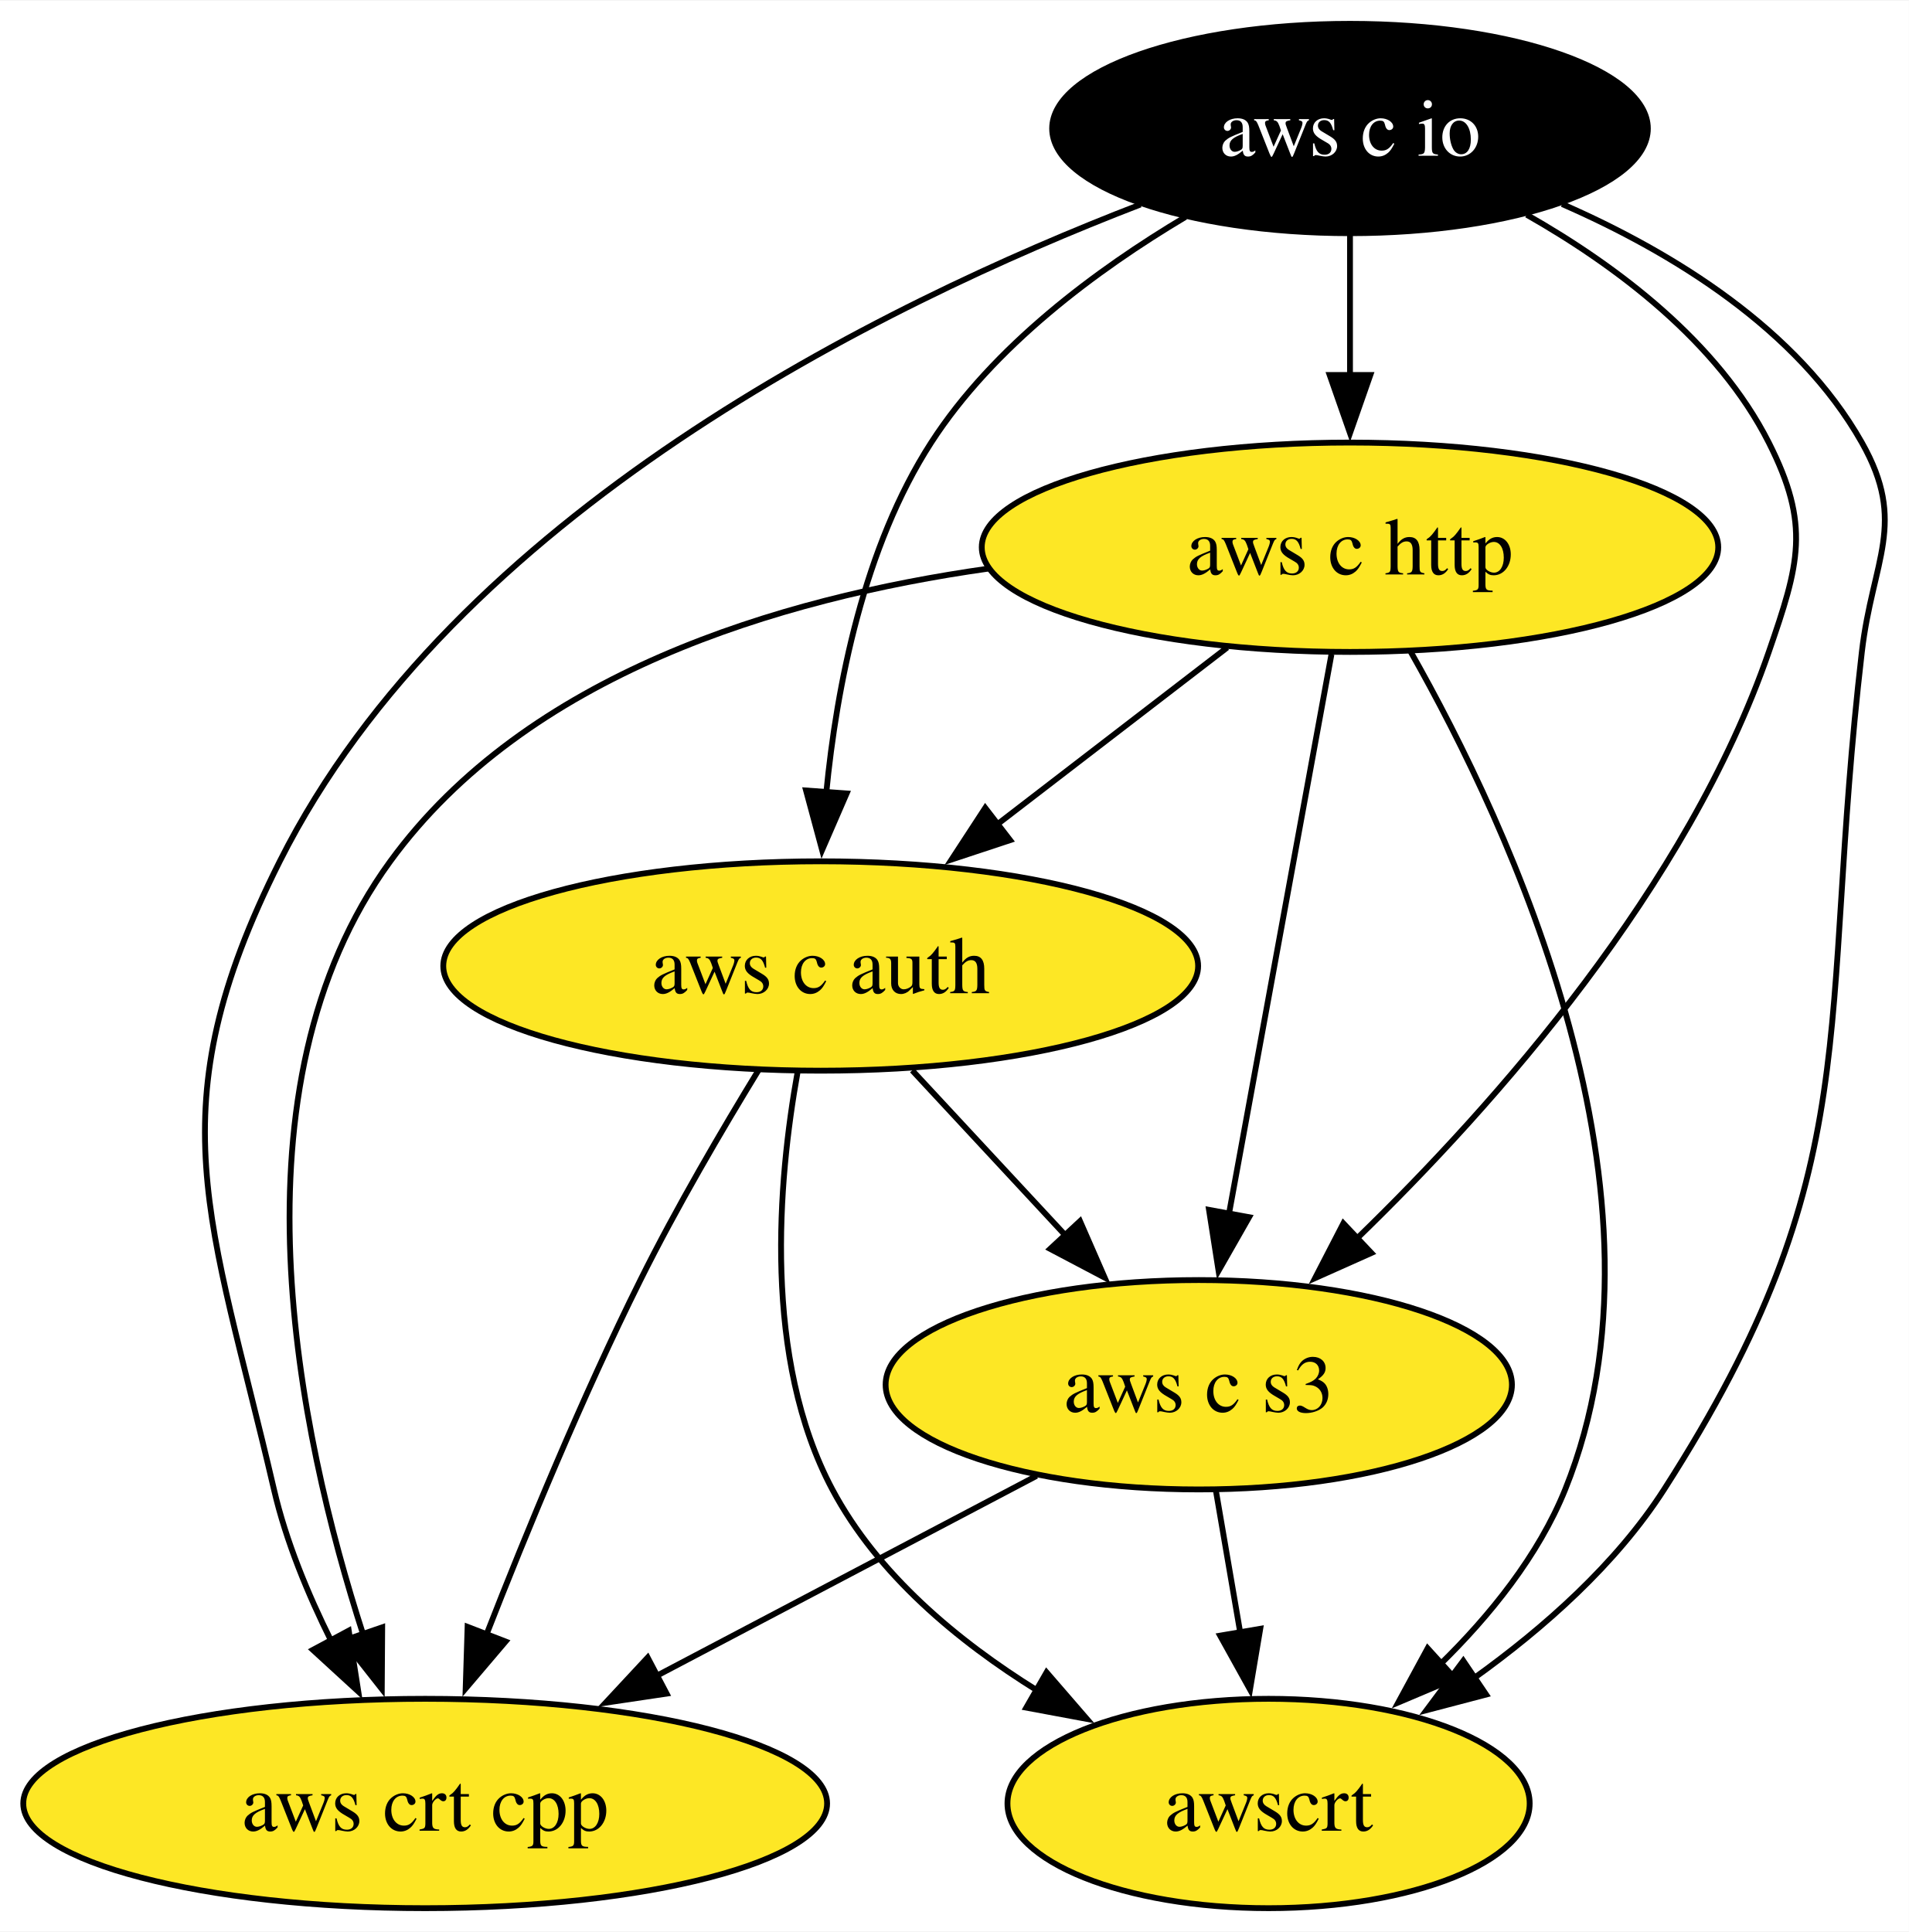
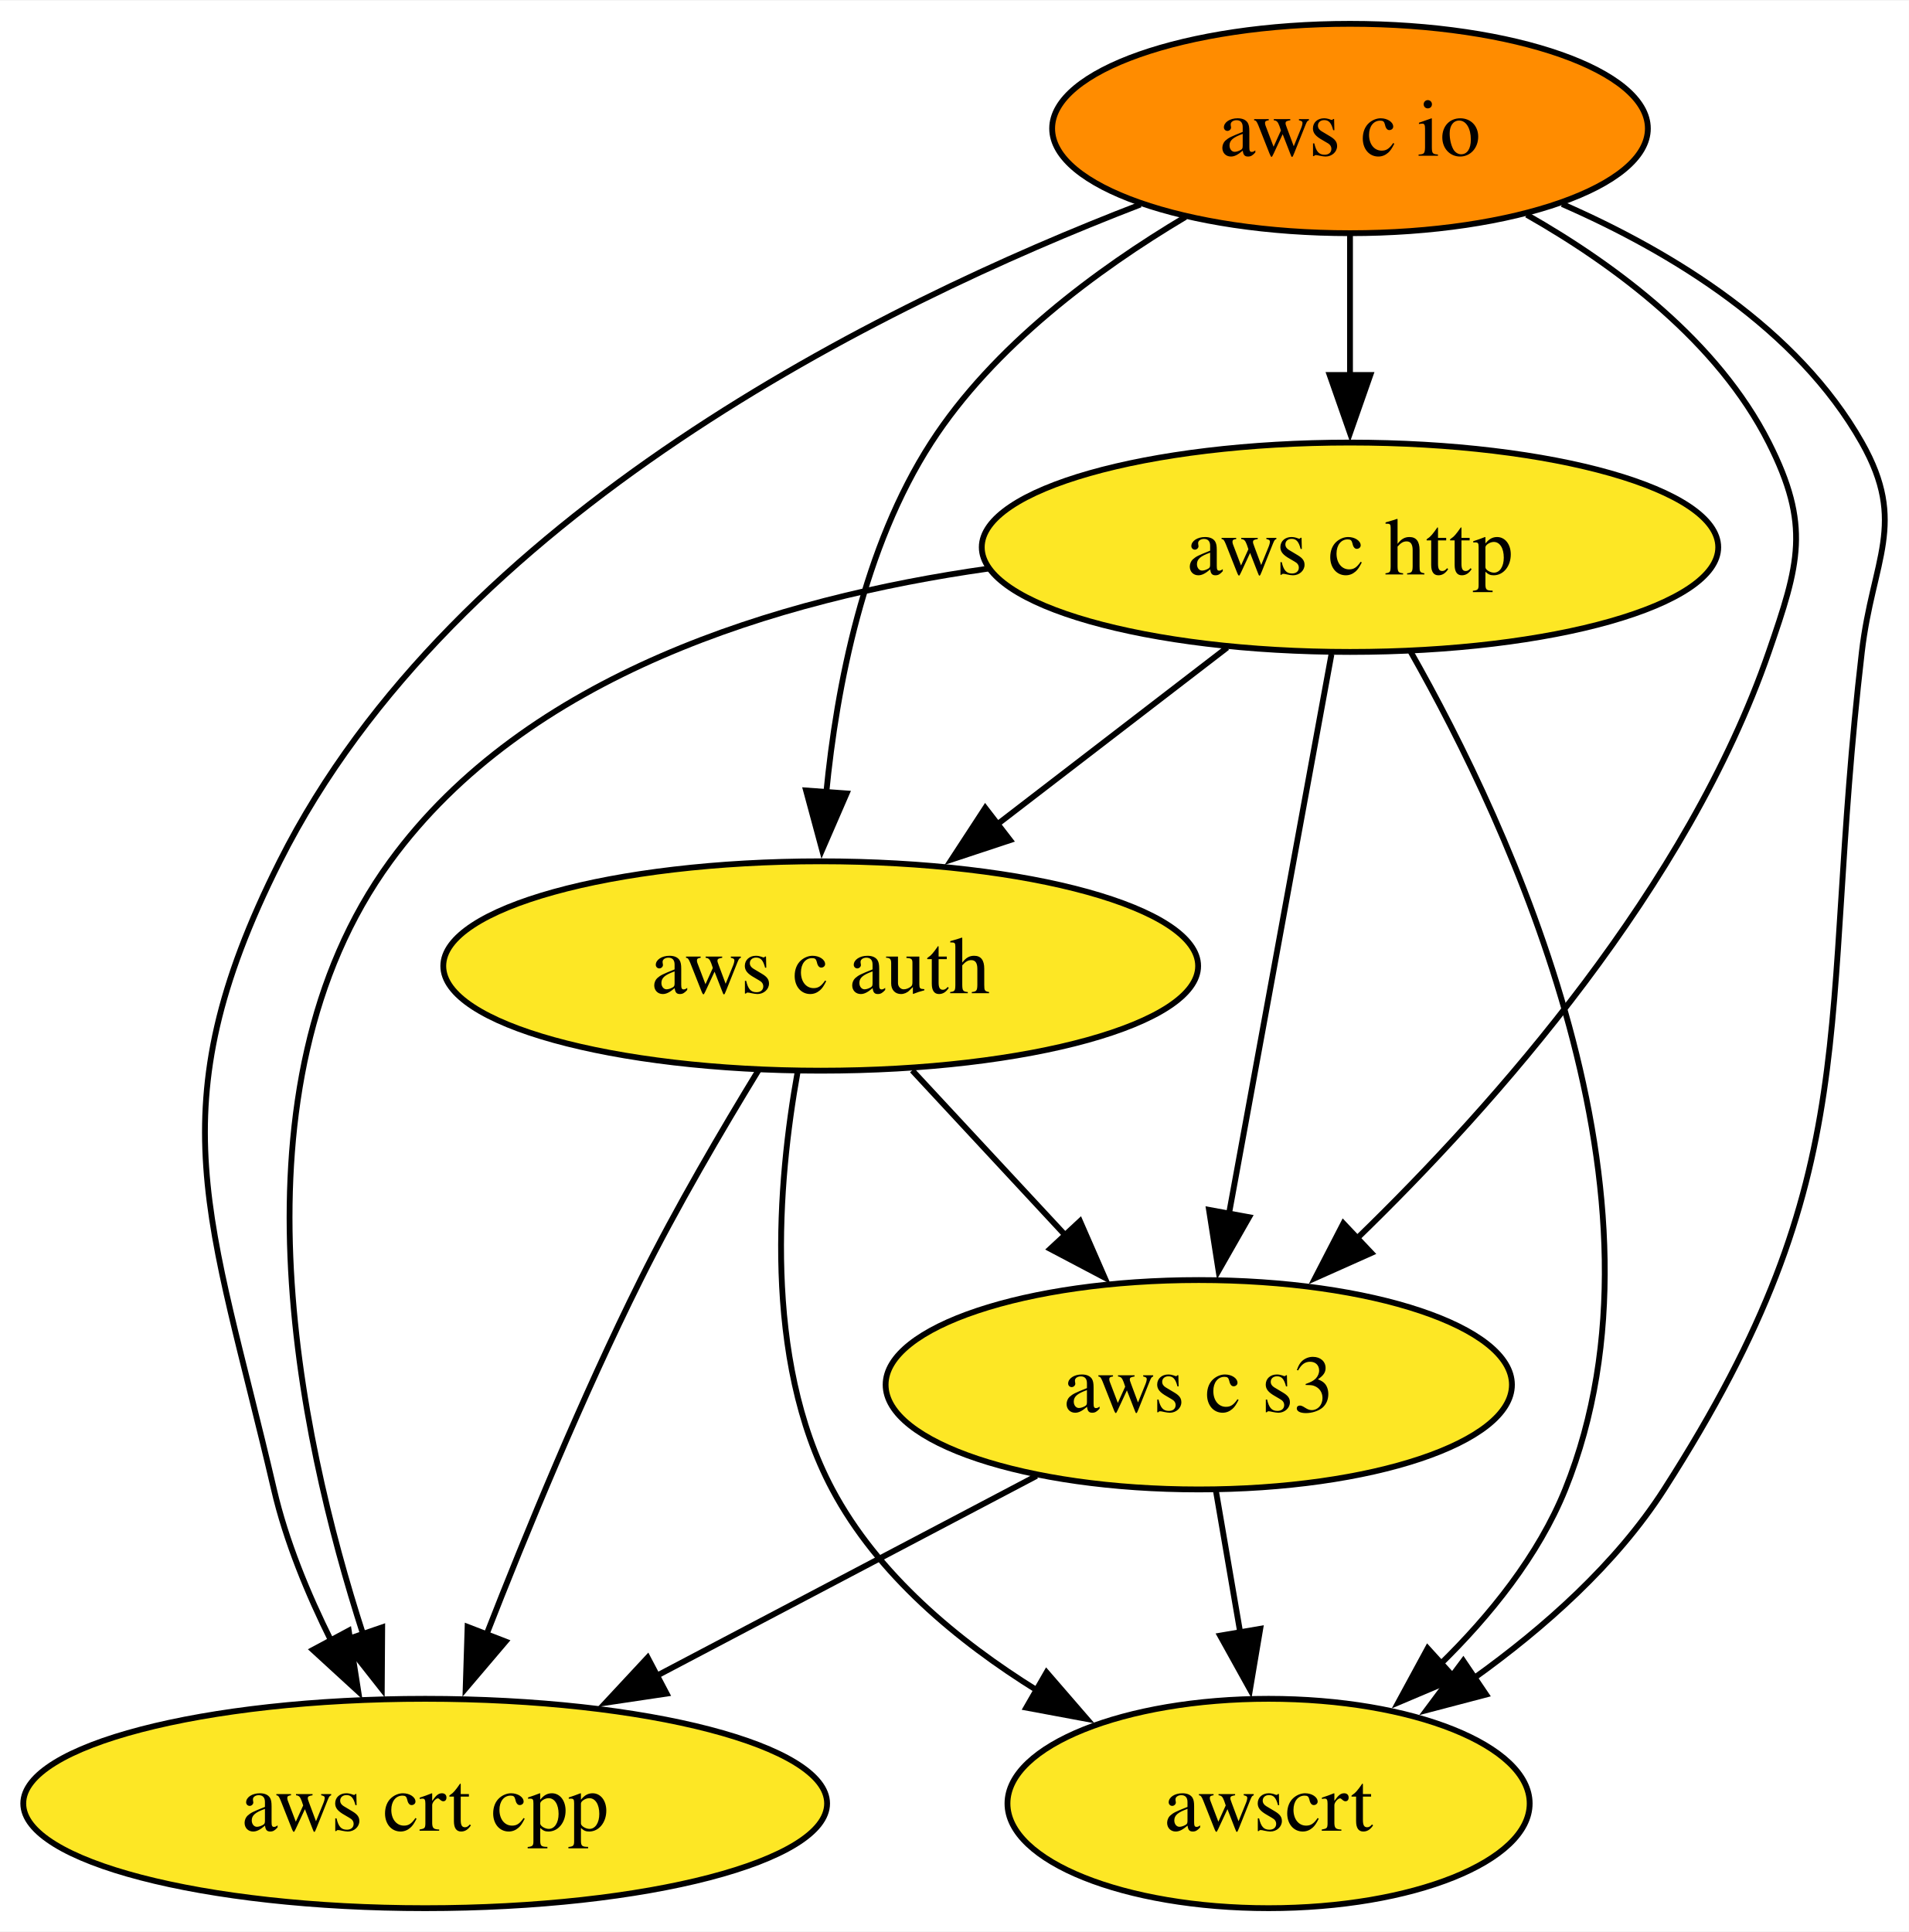
<svg xmlns="http://www.w3.org/2000/svg" xmlns:xlink="http://www.w3.org/1999/xlink" width="328pt" height="332pt" viewBox="0.00 0.00 328.19 332.00">
  <g id="graph0" class="graph" transform="scale(1 1) rotate(0) translate(4 328)">
    <polygon fill="white" stroke="none" points="-4,4 -4,-328 324.19,-328 324.19,4 -4,4" />
    <g id="node1" class="node">
      <g id="a_node1">
        <a xlink:href="https://github.com/conda-forge/aws-c-io-feedstock" xlink:title="aws c io">
-           <ellipse fill="#000000" stroke="black" cx="228.1" cy="-306" rx="51.21" ry="18" />
-           <text text-anchor="middle" x="228.1" y="-301.32" font-family="Times,serif" font-size="14.00" fill="white">aws c io</text>
+           <ellipse fill="#ff8c00" stroke="black" cx="228.1" cy="-306" rx="51.21" ry="18" />
+           <text text-anchor="middle" x="228.1" y="-301.32" font-family="Times,serif" font-size="14.00">aws c io</text>
        </a>
      </g>
    </g>
    <g id="node2" class="node">
      <g id="a_node2">
        <a xlink:href="https://github.com/conda-forge/aws-c-http-feedstock" xlink:title="aws c http">
          <ellipse fill="#fde725" stroke="black" cx="228.1" cy="-234" rx="63.31" ry="18" />
          <text text-anchor="middle" x="228.1" y="-229.32" font-family="Times,serif" font-size="14.00">aws c http</text>
        </a>
      </g>
    </g>
    <g id="edge2" class="edge">
      <path fill="none" stroke="black" d="M228.1,-287.7C228.1,-280.41 228.1,-271.73 228.1,-263.54" />
      <polygon fill="black" stroke="black" points="231.6,-263.62 228.1,-253.62 224.6,-263.62 231.6,-263.62" />
    </g>
    <g id="node3" class="node">
      <g id="a_node3">
        <a xlink:href="https://github.com/conda-forge/aws-c-auth-feedstock" xlink:title="aws c auth">
          <ellipse fill="#fde725" stroke="black" cx="137.1" cy="-162" rx="64.89" ry="18" />
          <text text-anchor="middle" x="137.1" y="-157.32" font-family="Times,serif" font-size="14.00">aws c auth</text>
        </a>
      </g>
    </g>
    <g id="edge1" class="edge">
      <path fill="none" stroke="black" d="M199.82,-290.8C184.59,-281.73 166.79,-268.56 156.1,-252 144.5,-234.03 139.85,-210.19 138.05,-191.7" />
      <polygon fill="black" stroke="black" points="141.56,-191.67 137.34,-181.95 134.58,-192.18 141.56,-191.67" />
    </g>
    <g id="node4" class="node">
      <g id="a_node4">
        <a xlink:href="https://github.com/conda-forge/aws-crt-cpp-feedstock" xlink:title="aws crt cpp">
          <ellipse fill="#fde725" stroke="black" cx="69.1" cy="-18" rx="69.1" ry="18" />
          <text text-anchor="middle" x="69.1" y="-13.32" font-family="Times,serif" font-size="14.00">aws crt cpp</text>
        </a>
      </g>
    </g>
    <g id="edge4" class="edge">
      <path fill="none" stroke="black" d="M192.07,-292.93C147.57,-275.8 74.09,-239.7 44.1,-180 22.55,-137.11 32.24,-118.76 43.1,-72 45.16,-63.11 48.93,-54 52.97,-45.89" />
      <polygon fill="black" stroke="black" points="55.96,-47.72 57.6,-37.25 49.79,-44.41 55.96,-47.72" />
    </g>
    <g id="node5" class="node">
      <g id="a_node5">
        <a xlink:href="https://github.com/conda-forge/aws-c-s3-feedstock" xlink:title="aws c s3">
          <ellipse fill="#fde725" stroke="black" cx="202.1" cy="-90" rx="53.84" ry="18" />
          <text text-anchor="middle" x="202.1" y="-85.33" font-family="Times,serif" font-size="14.00">aws c s3</text>
        </a>
      </g>
    </g>
    <g id="edge3" class="edge">
      <path fill="none" stroke="black" d="M258.48,-291.17C273.97,-282.36 291.34,-269.31 300.1,-252 307.32,-237.72 305.32,-231.12 300.1,-216 286.15,-175.61 253.18,-138.31 229.32,-115.17" />
      <polygon fill="black" stroke="black" points="231.77,-112.66 222.1,-108.34 226.96,-117.75 231.77,-112.66" />
    </g>
    <g id="node6" class="node">
      <g id="a_node6">
        <a xlink:href="https://github.com/conda-forge/awscrt-feedstock" xlink:title="awscrt">
          <ellipse fill="#fde725" stroke="black" cx="214.1" cy="-18" rx="44.89" ry="18" />
          <text text-anchor="middle" x="214.1" y="-13.32" font-family="Times,serif" font-size="14.00">awscrt</text>
        </a>
      </g>
    </g>
    <g id="edge5" class="edge">
      <path fill="none" stroke="black" d="M264.57,-293.01C283.55,-284.71 305.04,-271.56 316.1,-252 323.97,-238.07 317.95,-231.89 316.1,-216 308.49,-150.68 317.6,-127.35 282.1,-72 273.87,-59.18 261.44,-48.17 249.44,-39.57" />
      <polygon fill="black" stroke="black" points="251.5,-36.73 241.25,-34.04 247.58,-42.53 251.5,-36.73" />
    </g>
    <g id="edge6" class="edge">
      <path fill="none" stroke="black" d="M206.99,-216.76C195.24,-207.73 180.42,-196.33 167.45,-186.35" />
      <polygon fill="black" stroke="black" points="169.66,-183.64 159.6,-180.31 165.39,-189.18 169.66,-183.64" />
    </g>
    <g id="edge8" class="edge">
      <path fill="none" stroke="black" d="M165.93,-230.33C129.63,-225.18 86.49,-212.09 63.1,-180 34.74,-141.11 47.21,-81.78 58.44,-47.04" />
      <polygon fill="black" stroke="black" points="61.71,-48.29 61.64,-37.7 55.09,-46.02 61.71,-48.29" />
    </g>
    <g id="edge7" class="edge">
      <path fill="none" stroke="black" d="M224.91,-215.59C220.52,-191.61 212.56,-148.14 207.3,-119.42" />
      <polygon fill="black" stroke="black" points="210.75,-118.81 205.5,-109.6 203.86,-120.07 210.75,-118.81" />
    </g>
    <g id="edge9" class="edge">
      <path fill="none" stroke="black" d="M238.54,-216.02C255.53,-186.07 285.36,-122.28 265.1,-72 260.5,-60.6 252.15,-50.28 243.52,-41.84" />
      <polygon fill="black" stroke="black" points="246.15,-39.5 236.4,-35.37 241.45,-44.68 246.15,-39.5" />
    </g>
    <g id="edge11" class="edge">
      <path fill="none" stroke="black" d="M126.44,-144.14C120.17,-133.88 112.27,-120.41 106.1,-108 96.14,-88 86.51,-64.65 79.57,-46.88" />
      <polygon fill="black" stroke="black" points="82.92,-45.85 76.06,-37.78 76.39,-48.37 82.92,-45.85" />
    </g>
    <g id="edge10" class="edge">
      <path fill="none" stroke="black" d="M152.83,-144.05C160.77,-135.5 170.55,-124.97 179.29,-115.56" />
      <polygon fill="black" stroke="black" points="181.68,-118.13 185.92,-108.42 176.55,-113.36 181.68,-118.13" />
    </g>
    <g id="edge12" class="edge">
      <path fill="none" stroke="black" d="M133.13,-143.79C129.75,-124.98 127.12,-94.51 139.1,-72 146.87,-57.39 160.67,-45.91 174.33,-37.43" />
      <polygon fill="black" stroke="black" points="175.93,-40.55 182.86,-32.54 172.44,-34.48 175.93,-40.55" />
    </g>
    <g id="edge13" class="edge">
      <path fill="none" stroke="black" d="M174.21,-74.33C155.23,-64.33 129.82,-50.96 108.74,-39.87" />
      <polygon fill="black" stroke="black" points="110.61,-36.89 100.13,-35.33 107.35,-43.09 110.61,-36.89" />
    </g>
    <g id="edge14" class="edge">
      <path fill="none" stroke="black" d="M205.06,-71.7C206.33,-64.32 207.83,-55.52 209.25,-47.25" />
      <polygon fill="black" stroke="black" points="212.67,-48.04 210.91,-37.6 205.77,-46.86 212.67,-48.04" />
    </g>
  </g>
</svg>
